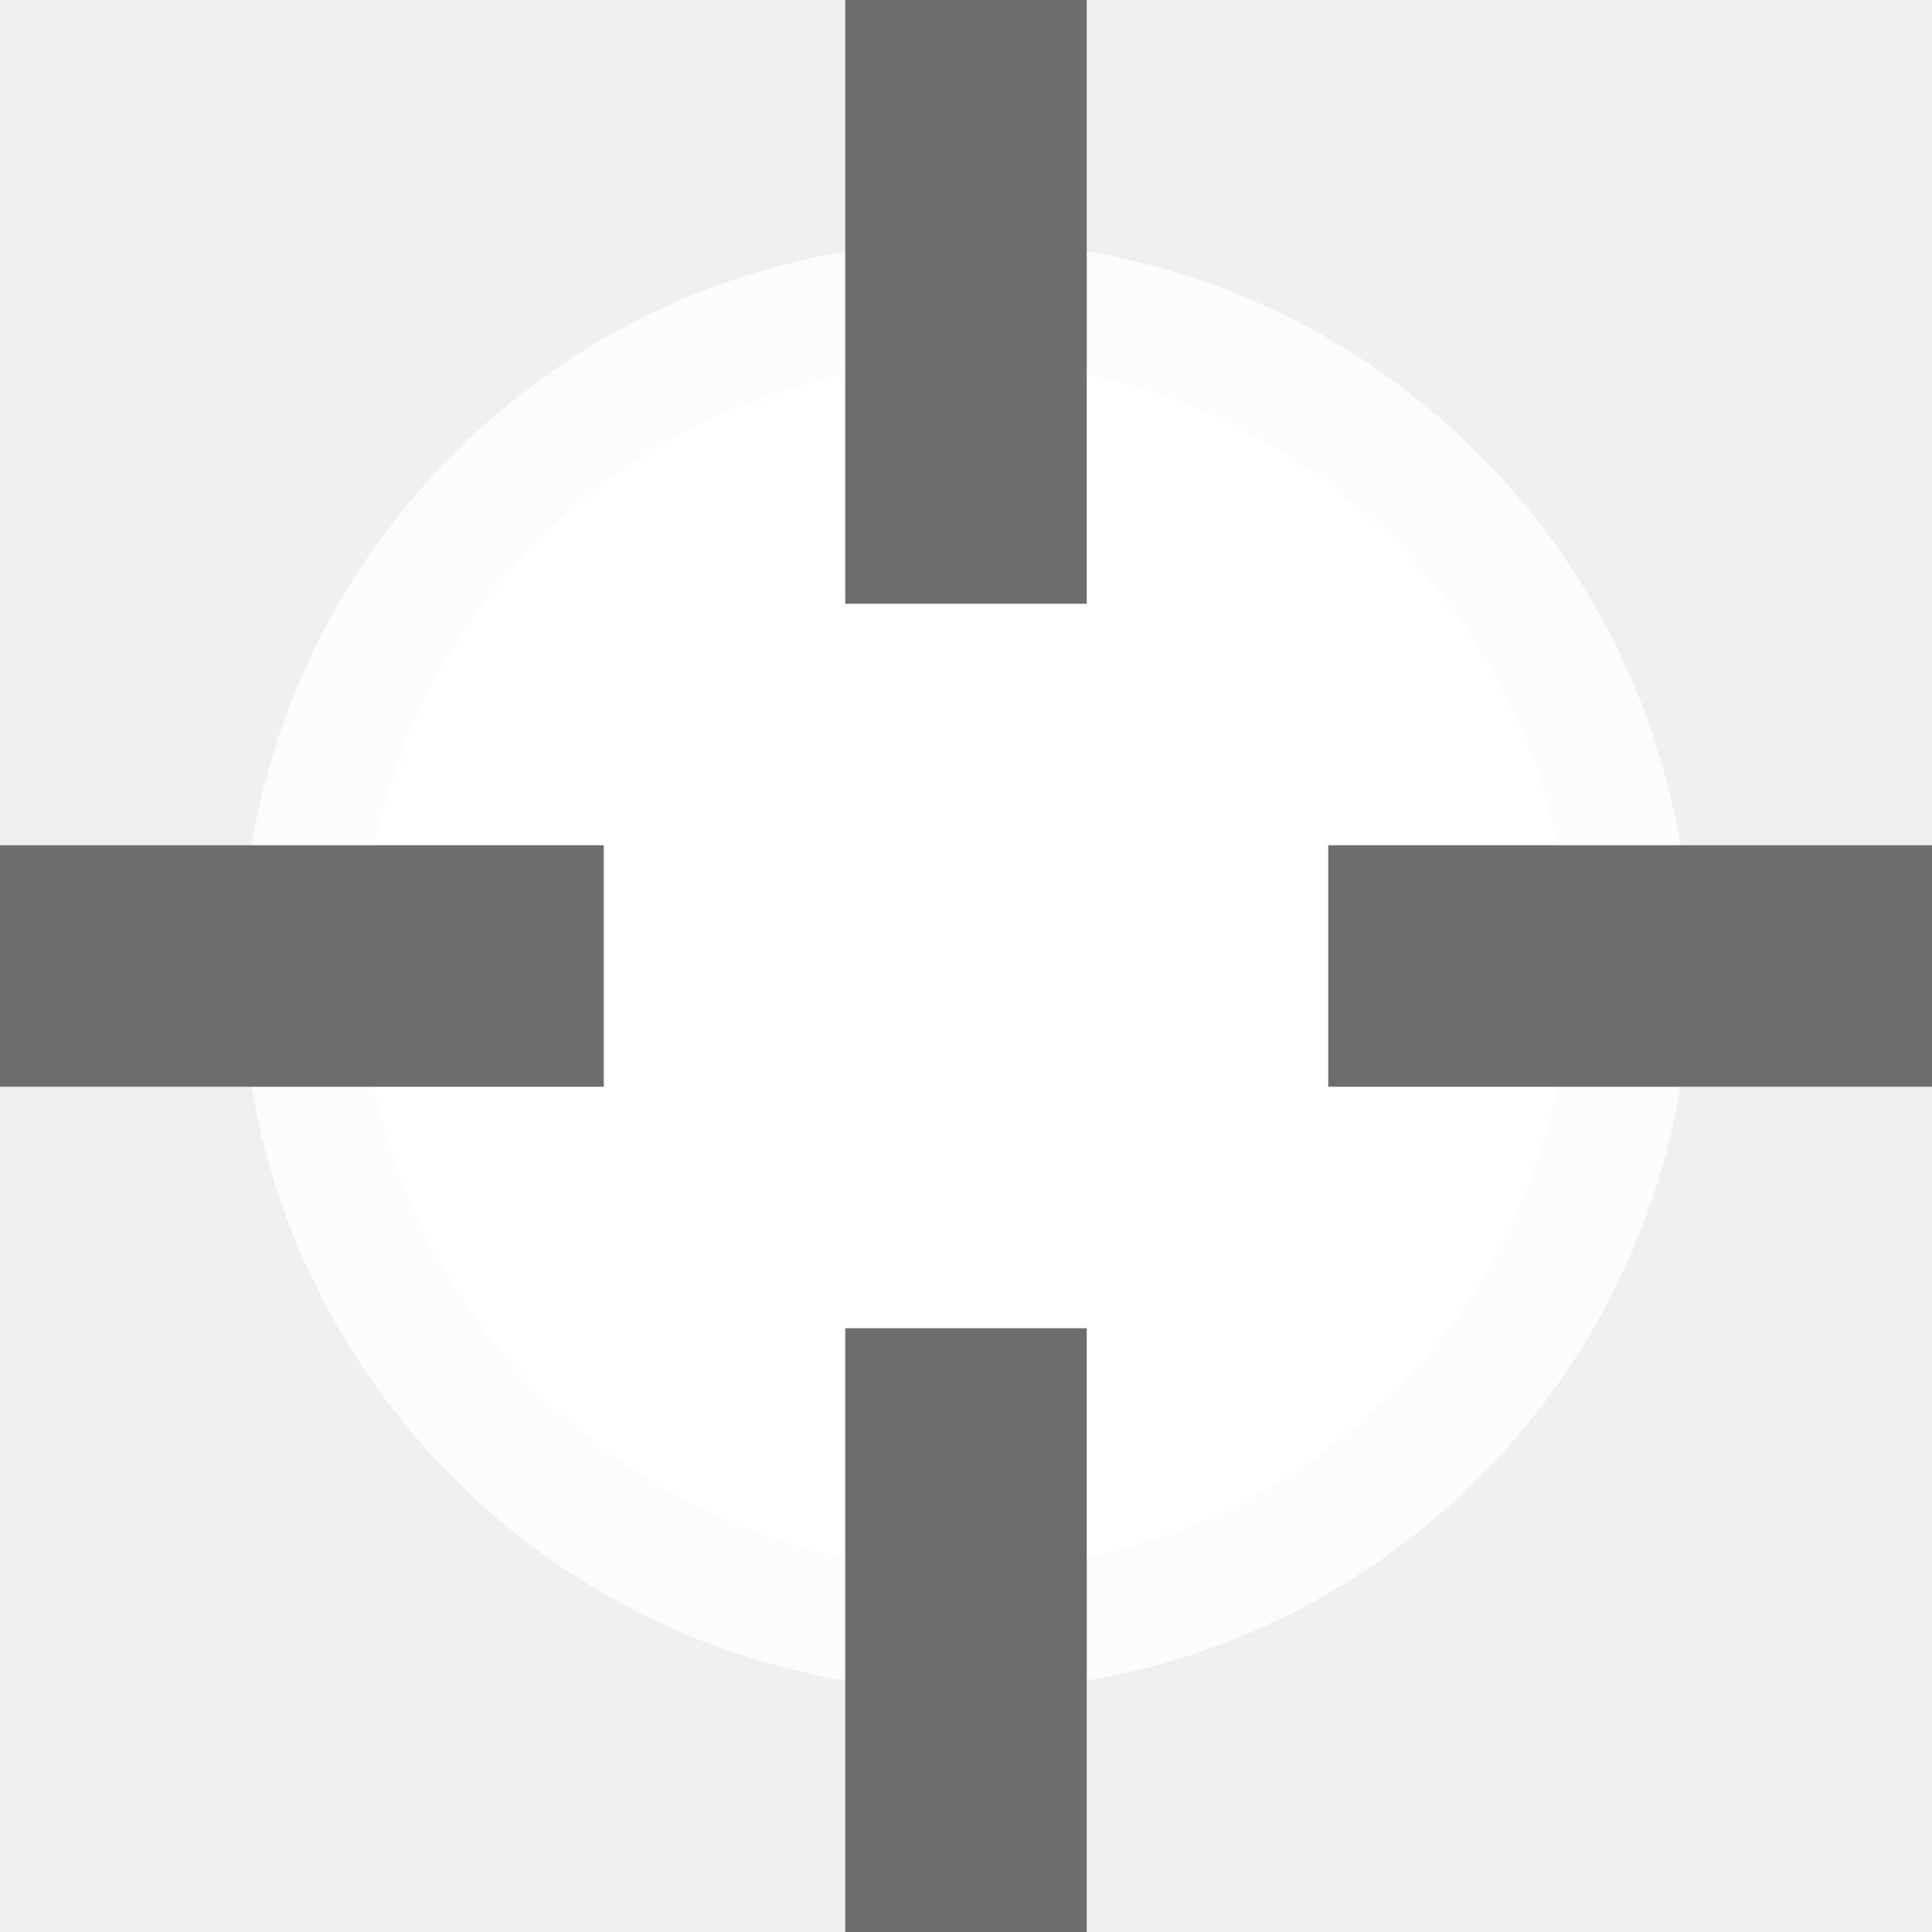
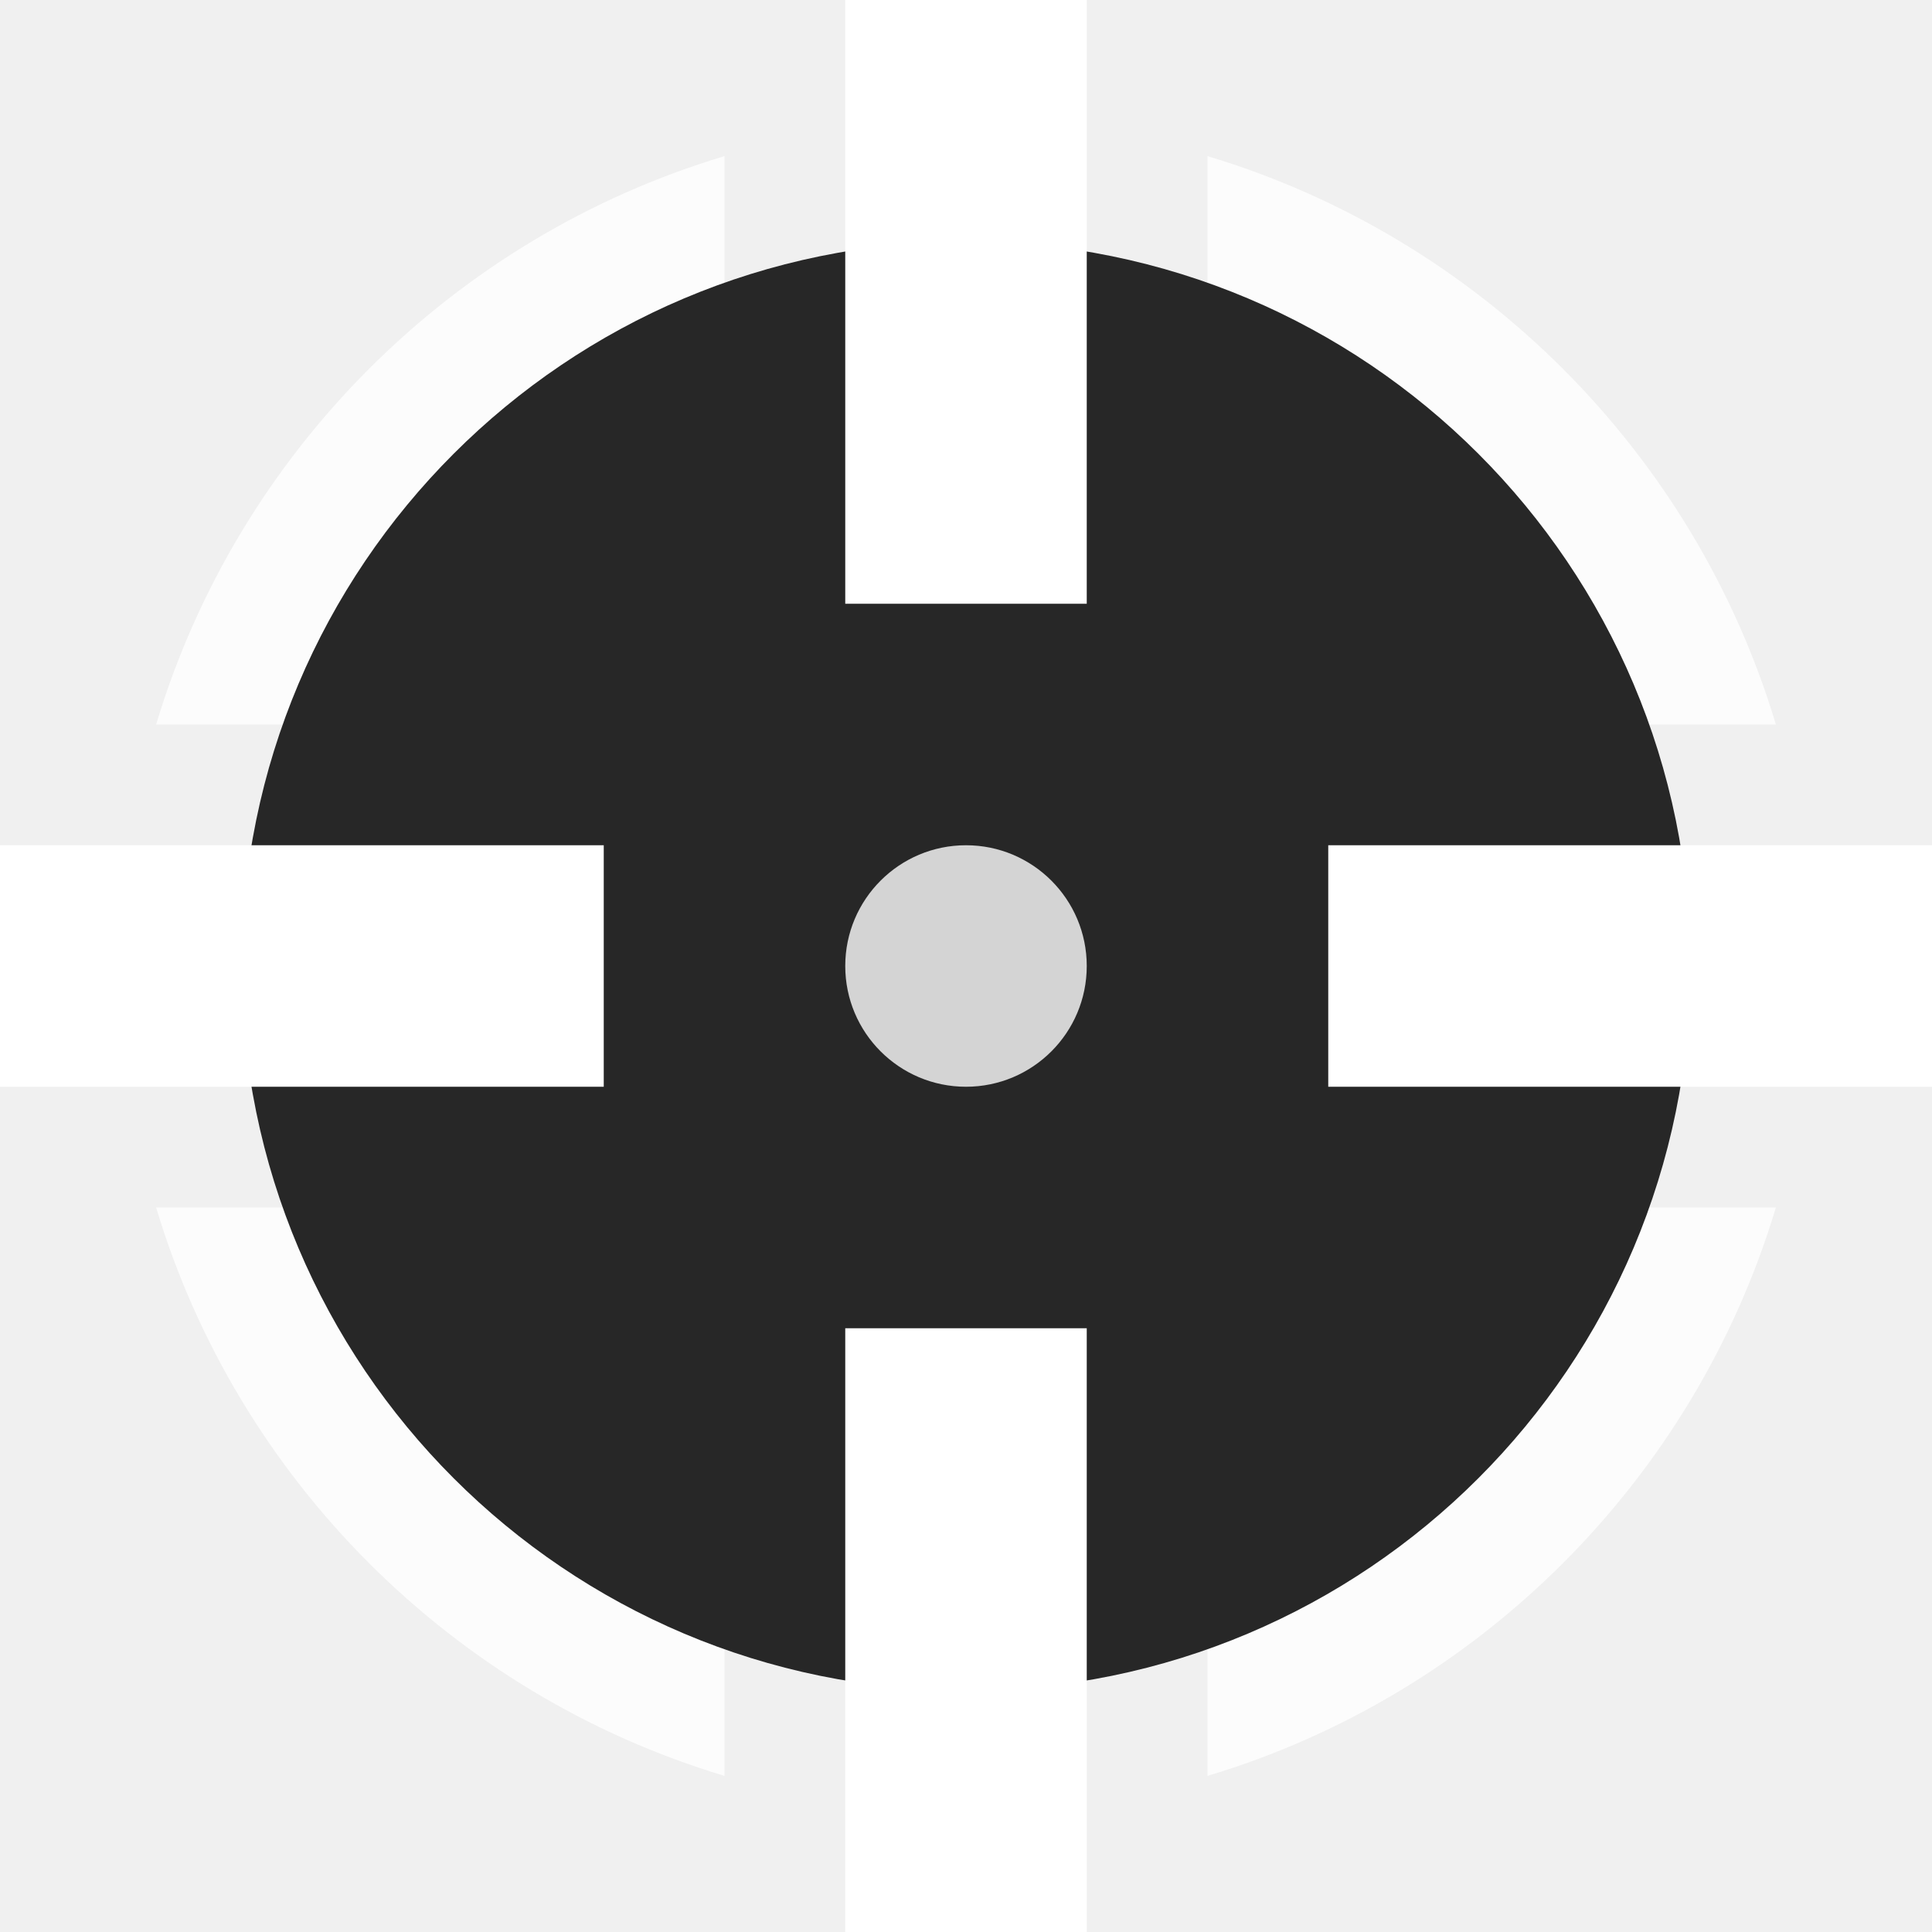
<svg xmlns="http://www.w3.org/2000/svg" version="1.1" viewBox="0 0 16 16">
-   <g fill-rule="evenodd">
-     <circle cx="8" cy="8" r="5" fill="#ffffff" opacity=".8" stroke="#ffffff" stroke-linejoin="round" stroke-width="2" />
-     <circle cx="8" cy="8" r="5" fill="#fff" />
-     <circle cx="8" cy="8" r="1" fill="#ffffff" opacity=".8" />
-   </g>
-   <g fill="#6d6d6d" fill-rule="evenodd">
+   <path d="m6 1.293c-2.251 0.674-4.032 2.456-4.707 4.707h4.707v-4.707zm4 0v4.707h4.707c-0.675-2.251-2.456-4.032-4.707-4.707zm-8.707 8.707c0.675 2.251 2.456 4.032 4.707 4.707v-4.707h-4.707zm8.707 0v4.707c2.251-0.674 4.032-2.456 4.707-4.707h-4.707z" fill="#ffffff" fill-rule="evenodd" opacity=".8" stop-color="#000000" stroke-linejoin="round" />
+   <circle cx="8" cy="8" r="6" fill="#272727" fill-rule="evenodd" />
+   <g fill="#ffffff" fill-rule="evenodd">
+     <circle cx="8" cy="8" r="1" opacity=".8" />
    <rect x="7" width="2" height="5" ry="0" />
    <rect transform="rotate(90)" x="7" y="-16" width="2" height="5" ry="0" />
    <rect transform="scale(-1)" x="-9" y="-16" width="2" height="5" ry="0" />
    <rect transform="rotate(90)" x="7" y="-5" width="2" height="5" ry="0" />
  </g>
</svg>
